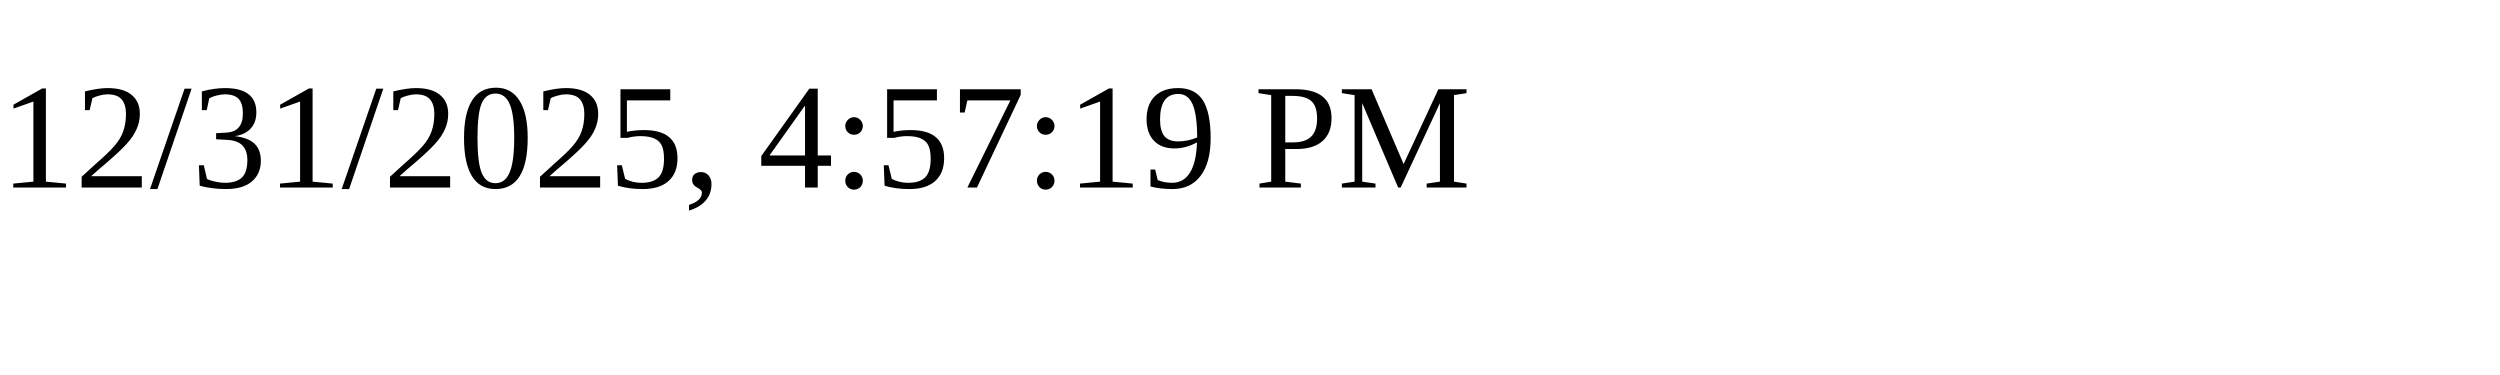
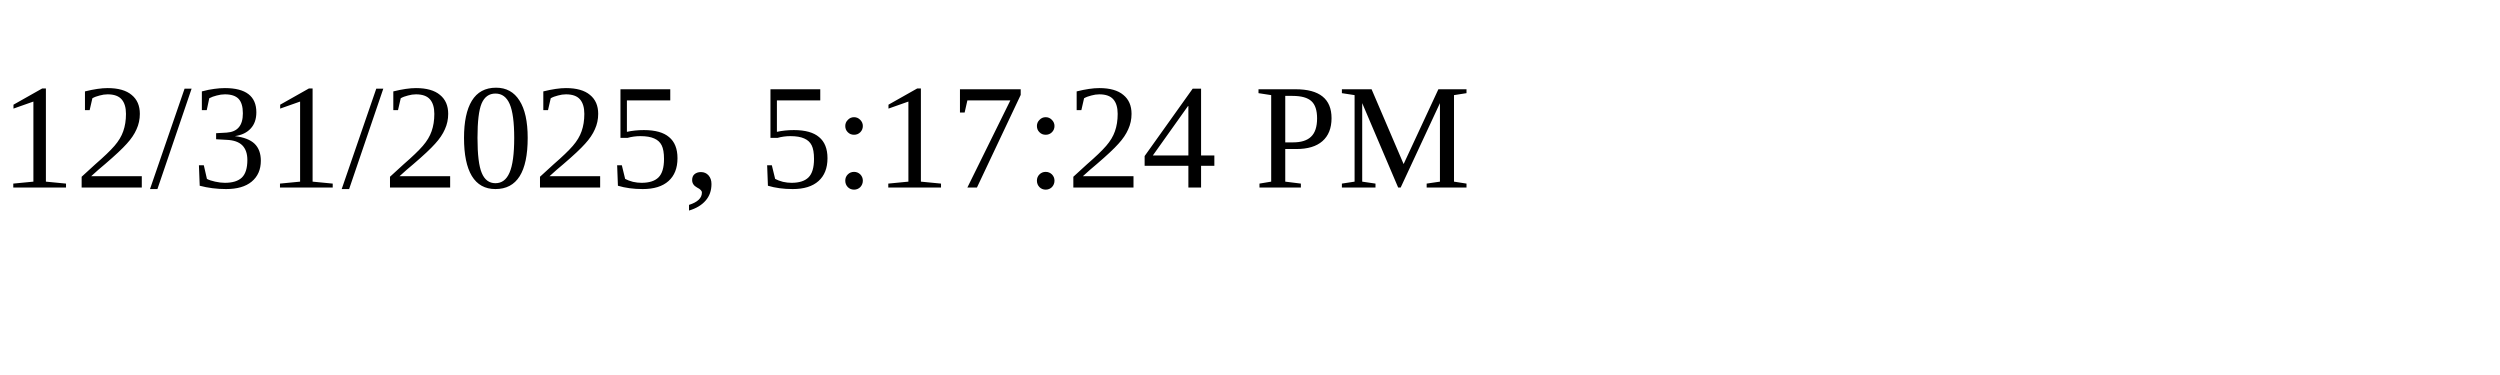
<svg xmlns="http://www.w3.org/2000/svg" height="30" width="200">
-   <text x="0" y="15">12/31/2025, 4:57:19 PM</text>
+   <text x="0" y="15">12/31/2025, 5:17:24 PM</text>
</svg>
